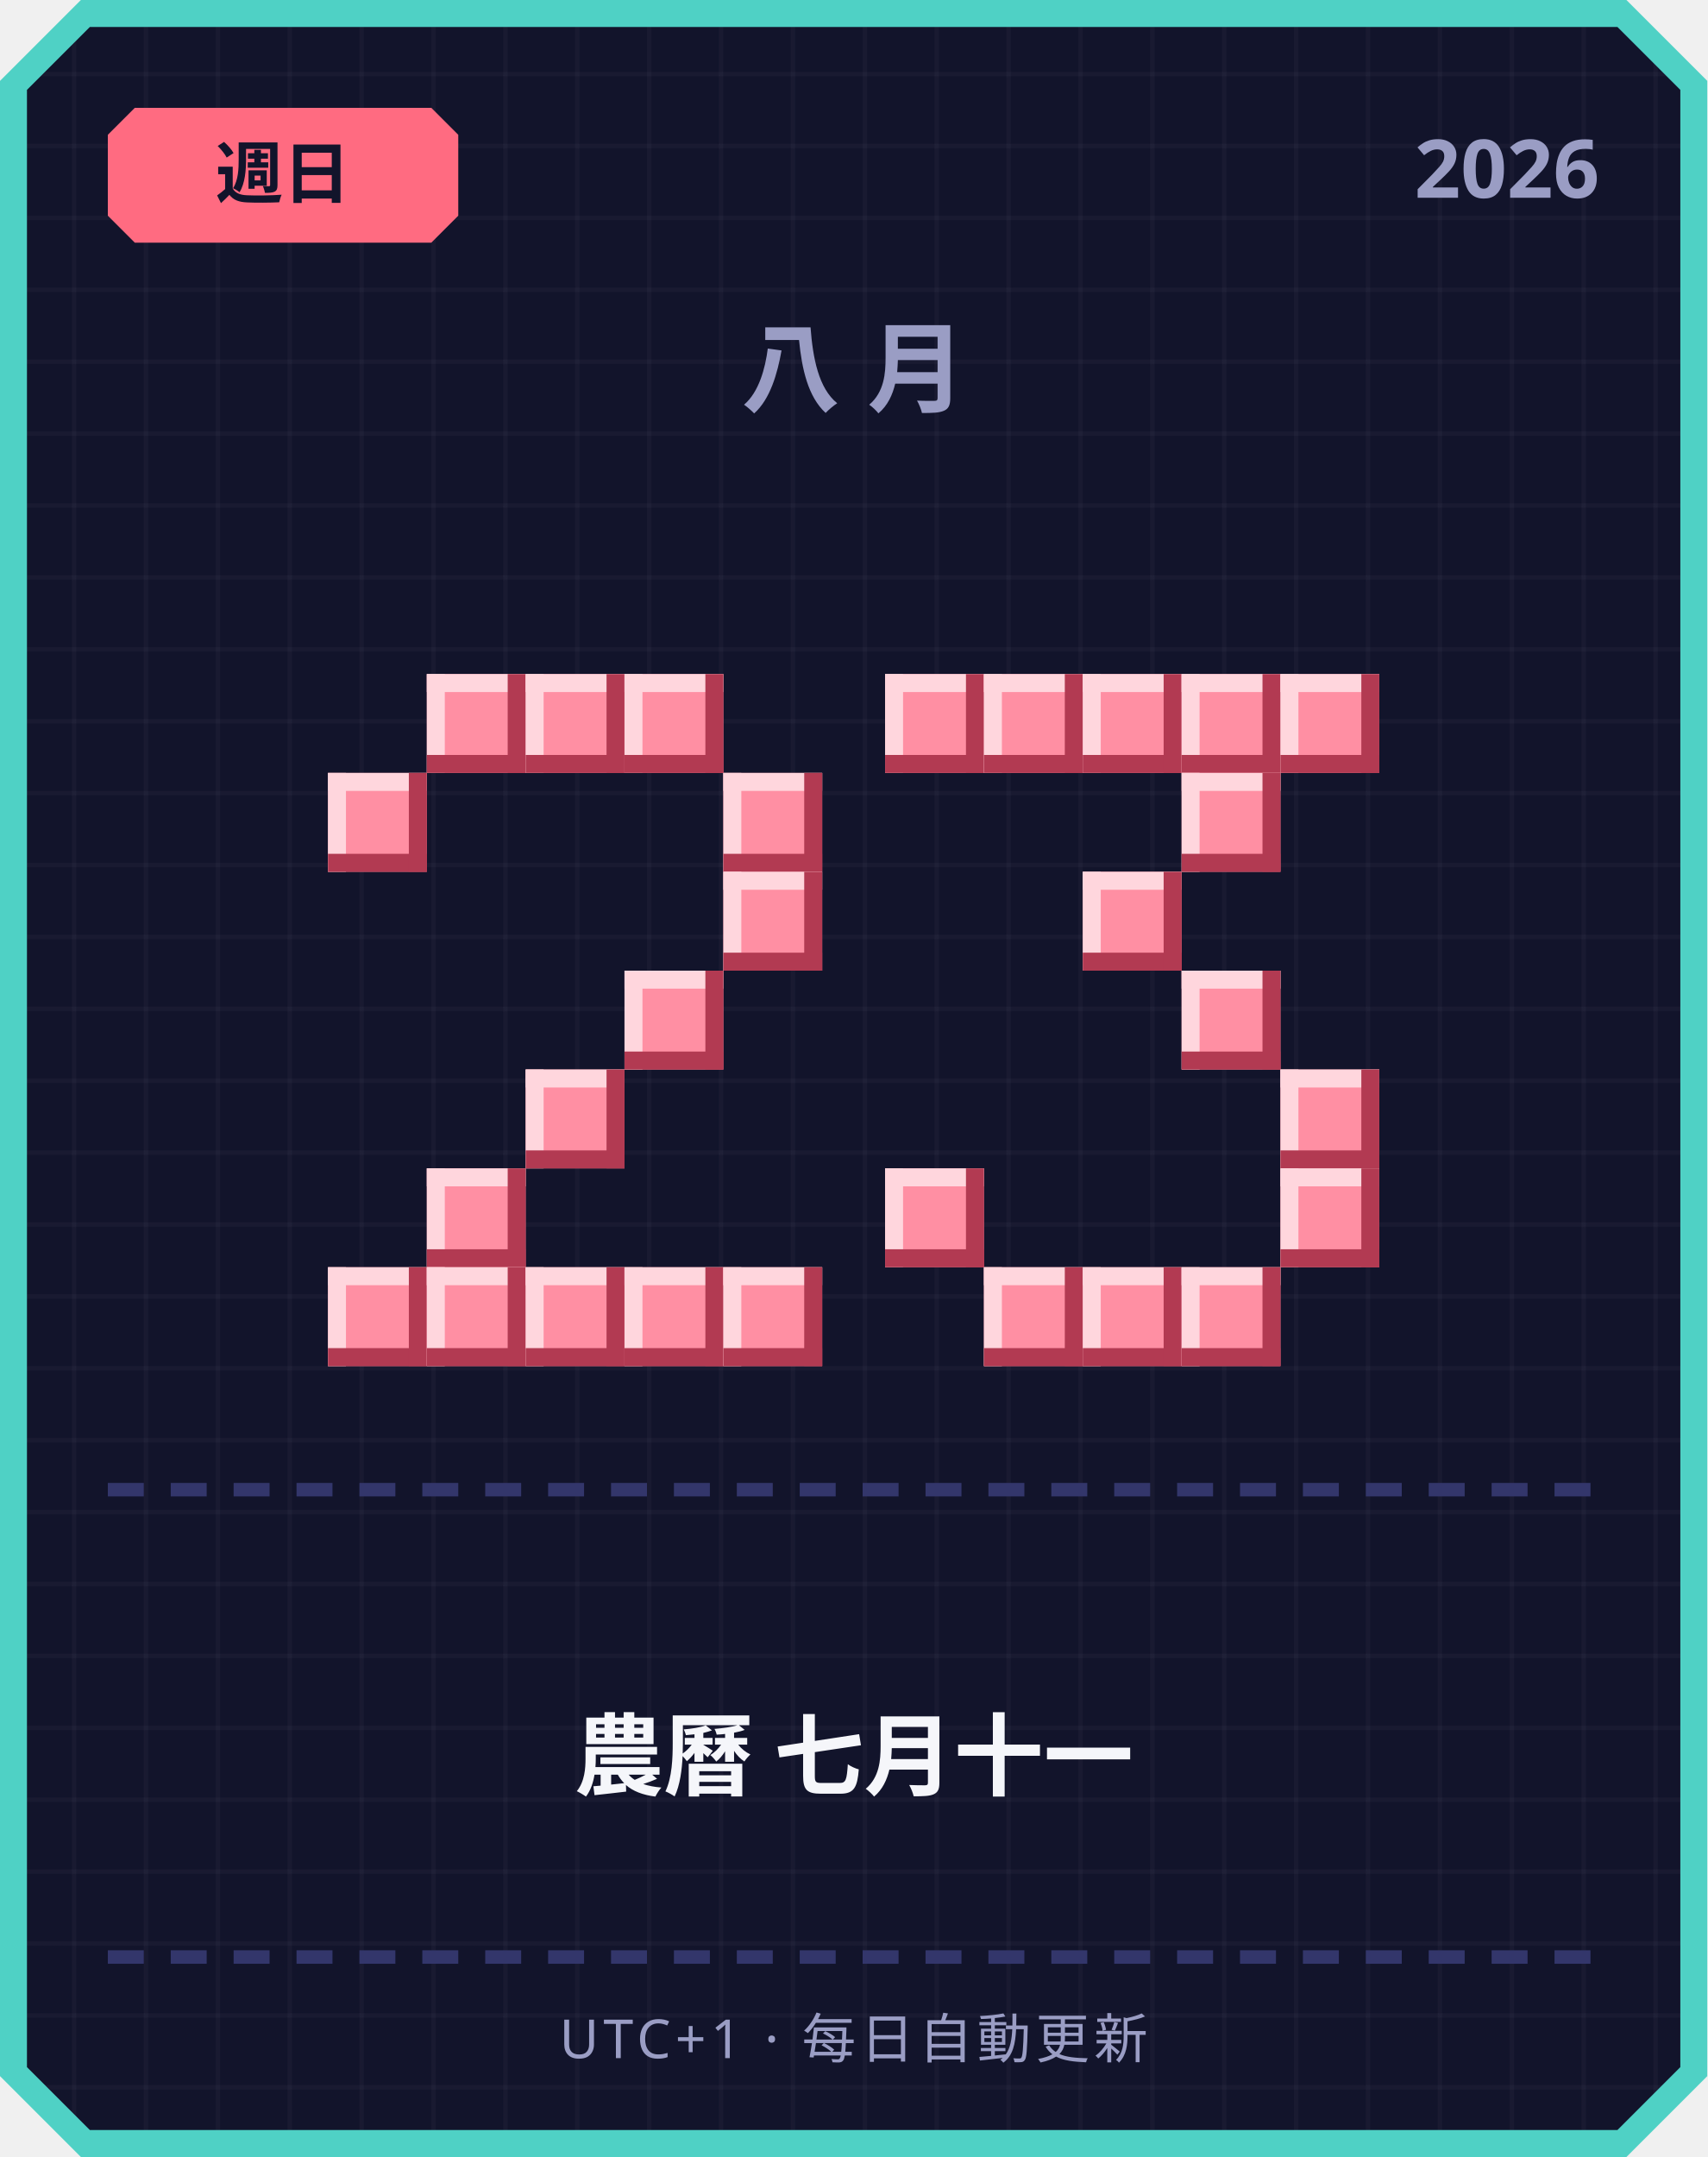
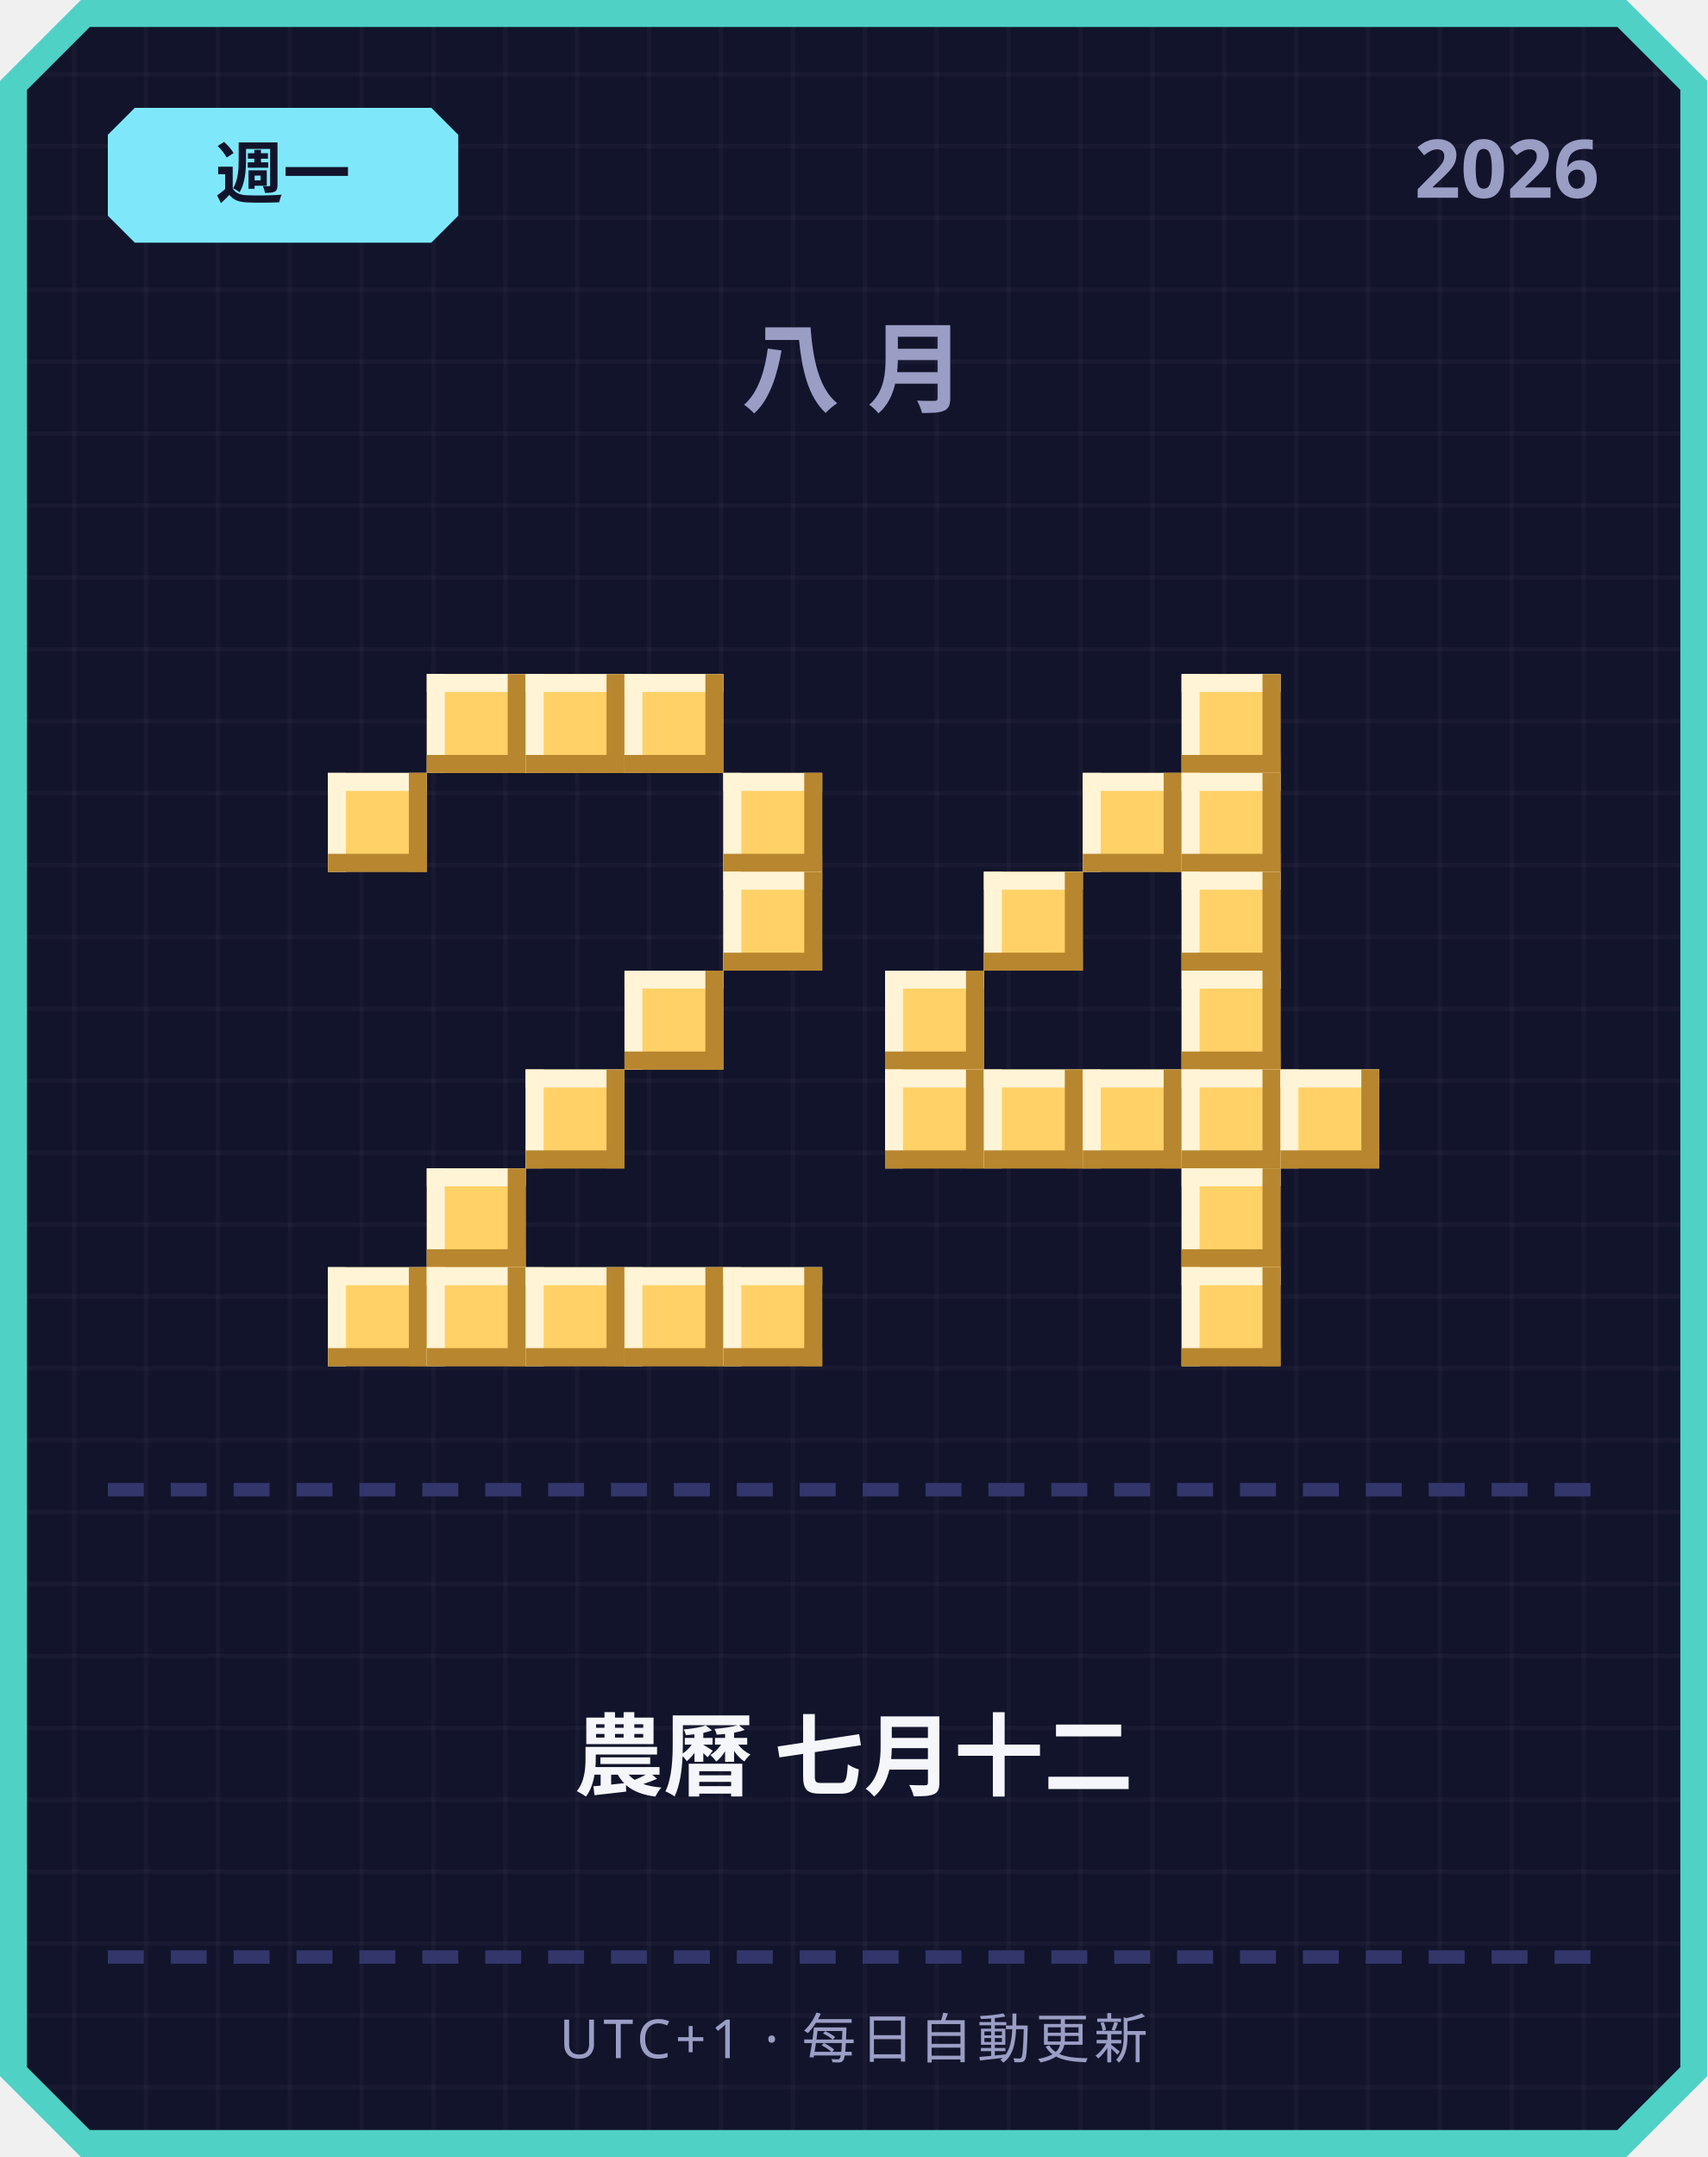
<svg xmlns="http://www.w3.org/2000/svg" width="380" height="480" viewBox="0 0 380 480">
  <defs>
    <pattern id="grid" width="16" height="16" patternUnits="userSpaceOnUse">
      <rect width="16" height="16" fill="#12142b" />
      <rect width="1" height="16" fill="#ffffff" opacity="0.03" />
      <rect width="16" height="1" fill="#ffffff" opacity="0.03" />
    </pattern>
  </defs>
  <path d="M 18,0 L 362,0 L 380,18 L 380,462 L 362,480 L 18,480 L 0,462 L 0,18 Z" fill="#4fd1c5" />
  <path d="M 20,6 L 360,6 L 374,20 L 374,460 L 360,474 L 20,474 L 6,460 L 6,20 Z" fill="url(#grid)" />
-   <path d="M 30,24 L 96,24 L 102,30 L 102,48 L 96,54 L 30,54 L 24,48 L 24,30 Z" fill="#ff6b81" />
-   <text x="63" y="44" text-anchor="middle" font-family="'Segoe UI', sans-serif" font-size="15" font-weight="700" fill="#12142b">週日</text>
+   <path d="M 30,24 L 96,24 L 102,30 L 102,48 L 96,54 L 30,54 L 24,48 L 24,30 Z" fill="#7ee8fa" />
+   <text x="63" y="44" text-anchor="middle" font-family="'Segoe UI', sans-serif" font-size="15" font-weight="700" fill="#12142b">週一</text>
  <text x="356" y="44" text-anchor="end" font-family="'Segoe UI', sans-serif" font-size="18" font-weight="700" fill="#9a9dc4">2026</text>
  <text x="190" y="90" text-anchor="middle" font-family="'Segoe UI', sans-serif" font-size="22" font-weight="700" letter-spacing="6" fill="#9a9dc4">八月</text>
-   <rect x="95" y="150" width="22" height="22" fill="#ff8fa3" />
-   <rect x="95" y="150" width="22" height="4" fill="#ffd6dd" />
-   <rect x="95" y="150" width="4" height="22" fill="#ffd6dd" />
-   <rect x="95" y="168" width="22" height="4" fill="#b23a52" />
-   <rect x="113" y="150" width="4" height="22" fill="#b23a52" />
-   <rect x="117" y="150" width="22" height="22" fill="#ff8fa3" />
-   <rect x="117" y="150" width="22" height="4" fill="#ffd6dd" />
-   <rect x="117" y="150" width="4" height="22" fill="#ffd6dd" />
-   <rect x="117" y="168" width="22" height="4" fill="#b23a52" />
-   <rect x="135" y="150" width="4" height="22" fill="#b23a52" />
-   <rect x="139" y="150" width="22" height="22" fill="#ff8fa3" />
-   <rect x="139" y="150" width="22" height="4" fill="#ffd6dd" />
-   <rect x="139" y="150" width="4" height="22" fill="#ffd6dd" />
-   <rect x="139" y="168" width="22" height="4" fill="#b23a52" />
-   <rect x="157" y="150" width="4" height="22" fill="#b23a52" />
-   <rect x="73" y="172" width="22" height="22" fill="#ff8fa3" />
-   <rect x="73" y="172" width="22" height="4" fill="#ffd6dd" />
-   <rect x="73" y="172" width="4" height="22" fill="#ffd6dd" />
-   <rect x="73" y="190" width="22" height="4" fill="#b23a52" />
-   <rect x="91" y="172" width="4" height="22" fill="#b23a52" />
-   <rect x="161" y="172" width="22" height="22" fill="#ff8fa3" />
-   <rect x="161" y="172" width="22" height="4" fill="#ffd6dd" />
-   <rect x="161" y="172" width="4" height="22" fill="#ffd6dd" />
-   <rect x="161" y="190" width="22" height="4" fill="#b23a52" />
-   <rect x="179" y="172" width="4" height="22" fill="#b23a52" />
-   <rect x="161" y="194" width="22" height="22" fill="#ff8fa3" />
-   <rect x="161" y="194" width="22" height="4" fill="#ffd6dd" />
-   <rect x="161" y="194" width="4" height="22" fill="#ffd6dd" />
-   <rect x="161" y="212" width="22" height="4" fill="#b23a52" />
-   <rect x="179" y="194" width="4" height="22" fill="#b23a52" />
-   <rect x="139" y="216" width="22" height="22" fill="#ff8fa3" />
-   <rect x="139" y="216" width="22" height="4" fill="#ffd6dd" />
-   <rect x="139" y="216" width="4" height="22" fill="#ffd6dd" />
-   <rect x="139" y="234" width="22" height="4" fill="#b23a52" />
-   <rect x="157" y="216" width="4" height="22" fill="#b23a52" />
-   <rect x="117" y="238" width="22" height="22" fill="#ff8fa3" />
-   <rect x="117" y="238" width="22" height="4" fill="#ffd6dd" />
-   <rect x="117" y="238" width="4" height="22" fill="#ffd6dd" />
-   <rect x="117" y="256" width="22" height="4" fill="#b23a52" />
-   <rect x="135" y="238" width="4" height="22" fill="#b23a52" />
-   <rect x="95" y="260" width="22" height="22" fill="#ff8fa3" />
-   <rect x="95" y="260" width="22" height="4" fill="#ffd6dd" />
-   <rect x="95" y="260" width="4" height="22" fill="#ffd6dd" />
-   <rect x="95" y="278" width="22" height="4" fill="#b23a52" />
-   <rect x="113" y="260" width="4" height="22" fill="#b23a52" />
-   <rect x="73" y="282" width="22" height="22" fill="#ff8fa3" />
-   <rect x="73" y="282" width="22" height="4" fill="#ffd6dd" />
-   <rect x="73" y="282" width="4" height="22" fill="#ffd6dd" />
-   <rect x="73" y="300" width="22" height="4" fill="#b23a52" />
-   <rect x="91" y="282" width="4" height="22" fill="#b23a52" />
-   <rect x="95" y="282" width="22" height="22" fill="#ff8fa3" />
-   <rect x="95" y="282" width="22" height="4" fill="#ffd6dd" />
-   <rect x="95" y="282" width="4" height="22" fill="#ffd6dd" />
-   <rect x="95" y="300" width="22" height="4" fill="#b23a52" />
-   <rect x="113" y="282" width="4" height="22" fill="#b23a52" />
-   <rect x="117" y="282" width="22" height="22" fill="#ff8fa3" />
-   <rect x="117" y="282" width="22" height="4" fill="#ffd6dd" />
-   <rect x="117" y="282" width="4" height="22" fill="#ffd6dd" />
-   <rect x="117" y="300" width="22" height="4" fill="#b23a52" />
-   <rect x="135" y="282" width="4" height="22" fill="#b23a52" />
-   <rect x="139" y="282" width="22" height="22" fill="#ff8fa3" />
-   <rect x="139" y="282" width="22" height="4" fill="#ffd6dd" />
-   <rect x="139" y="282" width="4" height="22" fill="#ffd6dd" />
-   <rect x="139" y="300" width="22" height="4" fill="#b23a52" />
-   <rect x="157" y="282" width="4" height="22" fill="#b23a52" />
-   <rect x="161" y="282" width="22" height="22" fill="#ff8fa3" />
-   <rect x="161" y="282" width="22" height="4" fill="#ffd6dd" />
-   <rect x="161" y="282" width="4" height="22" fill="#ffd6dd" />
-   <rect x="161" y="300" width="22" height="4" fill="#b23a52" />
-   <rect x="179" y="282" width="4" height="22" fill="#b23a52" />
-   <rect x="197" y="150" width="22" height="22" fill="#ff8fa3" />
-   <rect x="197" y="150" width="22" height="4" fill="#ffd6dd" />
-   <rect x="197" y="150" width="4" height="22" fill="#ffd6dd" />
-   <rect x="197" y="168" width="22" height="4" fill="#b23a52" />
-   <rect x="215" y="150" width="4" height="22" fill="#b23a52" />
-   <rect x="219" y="150" width="22" height="22" fill="#ff8fa3" />
-   <rect x="219" y="150" width="22" height="4" fill="#ffd6dd" />
-   <rect x="219" y="150" width="4" height="22" fill="#ffd6dd" />
-   <rect x="219" y="168" width="22" height="4" fill="#b23a52" />
-   <rect x="237" y="150" width="4" height="22" fill="#b23a52" />
-   <rect x="241" y="150" width="22" height="22" fill="#ff8fa3" />
-   <rect x="241" y="150" width="22" height="4" fill="#ffd6dd" />
-   <rect x="241" y="150" width="4" height="22" fill="#ffd6dd" />
-   <rect x="241" y="168" width="22" height="4" fill="#b23a52" />
-   <rect x="259" y="150" width="4" height="22" fill="#b23a52" />
-   <rect x="263" y="150" width="22" height="22" fill="#ff8fa3" />
-   <rect x="263" y="150" width="22" height="4" fill="#ffd6dd" />
-   <rect x="263" y="150" width="4" height="22" fill="#ffd6dd" />
-   <rect x="263" y="168" width="22" height="4" fill="#b23a52" />
-   <rect x="281" y="150" width="4" height="22" fill="#b23a52" />
-   <rect x="285" y="150" width="22" height="22" fill="#ff8fa3" />
-   <rect x="285" y="150" width="22" height="4" fill="#ffd6dd" />
-   <rect x="285" y="150" width="4" height="22" fill="#ffd6dd" />
-   <rect x="285" y="168" width="22" height="4" fill="#b23a52" />
-   <rect x="303" y="150" width="4" height="22" fill="#b23a52" />
-   <rect x="263" y="172" width="22" height="22" fill="#ff8fa3" />
-   <rect x="263" y="172" width="22" height="4" fill="#ffd6dd" />
-   <rect x="263" y="172" width="4" height="22" fill="#ffd6dd" />
-   <rect x="263" y="190" width="22" height="4" fill="#b23a52" />
-   <rect x="281" y="172" width="4" height="22" fill="#b23a52" />
-   <rect x="241" y="194" width="22" height="22" fill="#ff8fa3" />
-   <rect x="241" y="194" width="22" height="4" fill="#ffd6dd" />
-   <rect x="241" y="194" width="4" height="22" fill="#ffd6dd" />
-   <rect x="241" y="212" width="22" height="4" fill="#b23a52" />
-   <rect x="259" y="194" width="4" height="22" fill="#b23a52" />
-   <rect x="263" y="216" width="22" height="22" fill="#ff8fa3" />
-   <rect x="263" y="216" width="22" height="4" fill="#ffd6dd" />
-   <rect x="263" y="216" width="4" height="22" fill="#ffd6dd" />
-   <rect x="263" y="234" width="22" height="4" fill="#b23a52" />
-   <rect x="281" y="216" width="4" height="22" fill="#b23a52" />
-   <rect x="285" y="238" width="22" height="22" fill="#ff8fa3" />
-   <rect x="285" y="238" width="22" height="4" fill="#ffd6dd" />
-   <rect x="285" y="238" width="4" height="22" fill="#ffd6dd" />
-   <rect x="285" y="256" width="22" height="4" fill="#b23a52" />
-   <rect x="303" y="238" width="4" height="22" fill="#b23a52" />
-   <rect x="197" y="260" width="22" height="22" fill="#ff8fa3" />
-   <rect x="197" y="260" width="22" height="4" fill="#ffd6dd" />
-   <rect x="197" y="260" width="4" height="22" fill="#ffd6dd" />
-   <rect x="197" y="278" width="22" height="4" fill="#b23a52" />
-   <rect x="215" y="260" width="4" height="22" fill="#b23a52" />
-   <rect x="285" y="260" width="22" height="22" fill="#ff8fa3" />
-   <rect x="285" y="260" width="22" height="4" fill="#ffd6dd" />
-   <rect x="285" y="260" width="4" height="22" fill="#ffd6dd" />
-   <rect x="285" y="278" width="22" height="4" fill="#b23a52" />
-   <rect x="303" y="260" width="4" height="22" fill="#b23a52" />
-   <rect x="219" y="282" width="22" height="22" fill="#ff8fa3" />
-   <rect x="219" y="282" width="22" height="4" fill="#ffd6dd" />
-   <rect x="219" y="282" width="4" height="22" fill="#ffd6dd" />
-   <rect x="219" y="300" width="22" height="4" fill="#b23a52" />
-   <rect x="237" y="282" width="4" height="22" fill="#b23a52" />
-   <rect x="241" y="282" width="22" height="22" fill="#ff8fa3" />
-   <rect x="241" y="282" width="22" height="4" fill="#ffd6dd" />
-   <rect x="241" y="282" width="4" height="22" fill="#ffd6dd" />
-   <rect x="241" y="300" width="22" height="4" fill="#b23a52" />
-   <rect x="259" y="282" width="4" height="22" fill="#b23a52" />
-   <rect x="263" y="282" width="22" height="22" fill="#ff8fa3" />
-   <rect x="263" y="282" width="22" height="4" fill="#ffd6dd" />
-   <rect x="263" y="282" width="4" height="22" fill="#ffd6dd" />
-   <rect x="263" y="300" width="22" height="4" fill="#b23a52" />
-   <rect x="281" y="282" width="4" height="22" fill="#b23a52" />
+   <rect x="95" y="150" width="22" height="22" fill="#ffd166" />
+   <rect x="95" y="150" width="22" height="4" fill="#fff4d6" />
+   <rect x="95" y="150" width="4" height="22" fill="#fff4d6" />
+   <rect x="95" y="168" width="22" height="4" fill="#b8862e" />
+   <rect x="113" y="150" width="4" height="22" fill="#b8862e" />
+   <rect x="117" y="150" width="22" height="22" fill="#ffd166" />
+   <rect x="117" y="150" width="22" height="4" fill="#fff4d6" />
+   <rect x="117" y="150" width="4" height="22" fill="#fff4d6" />
+   <rect x="117" y="168" width="22" height="4" fill="#b8862e" />
+   <rect x="135" y="150" width="4" height="22" fill="#b8862e" />
+   <rect x="139" y="150" width="22" height="22" fill="#ffd166" />
+   <rect x="139" y="150" width="22" height="4" fill="#fff4d6" />
+   <rect x="139" y="150" width="4" height="22" fill="#fff4d6" />
+   <rect x="139" y="168" width="22" height="4" fill="#b8862e" />
+   <rect x="157" y="150" width="4" height="22" fill="#b8862e" />
+   <rect x="73" y="172" width="22" height="22" fill="#ffd166" />
+   <rect x="73" y="172" width="22" height="4" fill="#fff4d6" />
+   <rect x="73" y="172" width="4" height="22" fill="#fff4d6" />
+   <rect x="73" y="190" width="22" height="4" fill="#b8862e" />
+   <rect x="91" y="172" width="4" height="22" fill="#b8862e" />
+   <rect x="161" y="172" width="22" height="22" fill="#ffd166" />
+   <rect x="161" y="172" width="22" height="4" fill="#fff4d6" />
+   <rect x="161" y="172" width="4" height="22" fill="#fff4d6" />
+   <rect x="161" y="190" width="22" height="4" fill="#b8862e" />
+   <rect x="179" y="172" width="4" height="22" fill="#b8862e" />
+   <rect x="161" y="194" width="22" height="22" fill="#ffd166" />
+   <rect x="161" y="194" width="22" height="4" fill="#fff4d6" />
+   <rect x="161" y="194" width="4" height="22" fill="#fff4d6" />
+   <rect x="161" y="212" width="22" height="4" fill="#b8862e" />
+   <rect x="179" y="194" width="4" height="22" fill="#b8862e" />
+   <rect x="139" y="216" width="22" height="22" fill="#ffd166" />
+   <rect x="139" y="216" width="22" height="4" fill="#fff4d6" />
+   <rect x="139" y="216" width="4" height="22" fill="#fff4d6" />
+   <rect x="139" y="234" width="22" height="4" fill="#b8862e" />
+   <rect x="157" y="216" width="4" height="22" fill="#b8862e" />
+   <rect x="117" y="238" width="22" height="22" fill="#ffd166" />
+   <rect x="117" y="238" width="22" height="4" fill="#fff4d6" />
+   <rect x="117" y="238" width="4" height="22" fill="#fff4d6" />
+   <rect x="117" y="256" width="22" height="4" fill="#b8862e" />
+   <rect x="135" y="238" width="4" height="22" fill="#b8862e" />
+   <rect x="95" y="260" width="22" height="22" fill="#ffd166" />
+   <rect x="95" y="260" width="22" height="4" fill="#fff4d6" />
+   <rect x="95" y="260" width="4" height="22" fill="#fff4d6" />
+   <rect x="95" y="278" width="22" height="4" fill="#b8862e" />
+   <rect x="113" y="260" width="4" height="22" fill="#b8862e" />
+   <rect x="73" y="282" width="22" height="22" fill="#ffd166" />
+   <rect x="73" y="282" width="22" height="4" fill="#fff4d6" />
+   <rect x="73" y="282" width="4" height="22" fill="#fff4d6" />
+   <rect x="73" y="300" width="22" height="4" fill="#b8862e" />
+   <rect x="91" y="282" width="4" height="22" fill="#b8862e" />
+   <rect x="95" y="282" width="22" height="22" fill="#ffd166" />
+   <rect x="95" y="282" width="22" height="4" fill="#fff4d6" />
+   <rect x="95" y="282" width="4" height="22" fill="#fff4d6" />
+   <rect x="95" y="300" width="22" height="4" fill="#b8862e" />
+   <rect x="113" y="282" width="4" height="22" fill="#b8862e" />
+   <rect x="117" y="282" width="22" height="22" fill="#ffd166" />
+   <rect x="117" y="282" width="22" height="4" fill="#fff4d6" />
+   <rect x="117" y="282" width="4" height="22" fill="#fff4d6" />
+   <rect x="117" y="300" width="22" height="4" fill="#b8862e" />
+   <rect x="135" y="282" width="4" height="22" fill="#b8862e" />
+   <rect x="139" y="282" width="22" height="22" fill="#ffd166" />
+   <rect x="139" y="282" width="22" height="4" fill="#fff4d6" />
+   <rect x="139" y="282" width="4" height="22" fill="#fff4d6" />
+   <rect x="139" y="300" width="22" height="4" fill="#b8862e" />
+   <rect x="157" y="282" width="4" height="22" fill="#b8862e" />
+   <rect x="161" y="282" width="22" height="22" fill="#ffd166" />
+   <rect x="161" y="282" width="22" height="4" fill="#fff4d6" />
+   <rect x="161" y="282" width="4" height="22" fill="#fff4d6" />
+   <rect x="161" y="300" width="22" height="4" fill="#b8862e" />
+   <rect x="179" y="282" width="4" height="22" fill="#b8862e" />
+   <rect x="263" y="150" width="22" height="22" fill="#ffd166" />
+   <rect x="263" y="150" width="22" height="4" fill="#fff4d6" />
+   <rect x="263" y="150" width="4" height="22" fill="#fff4d6" />
+   <rect x="263" y="168" width="22" height="4" fill="#b8862e" />
+   <rect x="281" y="150" width="4" height="22" fill="#b8862e" />
+   <rect x="241" y="172" width="22" height="22" fill="#ffd166" />
+   <rect x="241" y="172" width="22" height="4" fill="#fff4d6" />
+   <rect x="241" y="172" width="4" height="22" fill="#fff4d6" />
+   <rect x="241" y="190" width="22" height="4" fill="#b8862e" />
+   <rect x="259" y="172" width="4" height="22" fill="#b8862e" />
+   <rect x="263" y="172" width="22" height="22" fill="#ffd166" />
+   <rect x="263" y="172" width="22" height="4" fill="#fff4d6" />
+   <rect x="263" y="172" width="4" height="22" fill="#fff4d6" />
+   <rect x="263" y="190" width="22" height="4" fill="#b8862e" />
+   <rect x="281" y="172" width="4" height="22" fill="#b8862e" />
+   <rect x="219" y="194" width="22" height="22" fill="#ffd166" />
+   <rect x="219" y="194" width="22" height="4" fill="#fff4d6" />
+   <rect x="219" y="194" width="4" height="22" fill="#fff4d6" />
+   <rect x="219" y="212" width="22" height="4" fill="#b8862e" />
+   <rect x="237" y="194" width="4" height="22" fill="#b8862e" />
+   <rect x="263" y="194" width="22" height="22" fill="#ffd166" />
+   <rect x="263" y="194" width="22" height="4" fill="#fff4d6" />
+   <rect x="263" y="194" width="4" height="22" fill="#fff4d6" />
+   <rect x="263" y="212" width="22" height="4" fill="#b8862e" />
+   <rect x="281" y="194" width="4" height="22" fill="#b8862e" />
+   <rect x="197" y="216" width="22" height="22" fill="#ffd166" />
+   <rect x="197" y="216" width="22" height="4" fill="#fff4d6" />
+   <rect x="197" y="216" width="4" height="22" fill="#fff4d6" />
+   <rect x="197" y="234" width="22" height="4" fill="#b8862e" />
+   <rect x="215" y="216" width="4" height="22" fill="#b8862e" />
+   <rect x="263" y="216" width="22" height="22" fill="#ffd166" />
+   <rect x="263" y="216" width="22" height="4" fill="#fff4d6" />
+   <rect x="263" y="216" width="4" height="22" fill="#fff4d6" />
+   <rect x="263" y="234" width="22" height="4" fill="#b8862e" />
+   <rect x="281" y="216" width="4" height="22" fill="#b8862e" />
+   <rect x="197" y="238" width="22" height="22" fill="#ffd166" />
+   <rect x="197" y="238" width="22" height="4" fill="#fff4d6" />
+   <rect x="197" y="238" width="4" height="22" fill="#fff4d6" />
+   <rect x="197" y="256" width="22" height="4" fill="#b8862e" />
+   <rect x="215" y="238" width="4" height="22" fill="#b8862e" />
+   <rect x="219" y="238" width="22" height="22" fill="#ffd166" />
+   <rect x="219" y="238" width="22" height="4" fill="#fff4d6" />
+   <rect x="219" y="238" width="4" height="22" fill="#fff4d6" />
+   <rect x="219" y="256" width="22" height="4" fill="#b8862e" />
+   <rect x="237" y="238" width="4" height="22" fill="#b8862e" />
+   <rect x="241" y="238" width="22" height="22" fill="#ffd166" />
+   <rect x="241" y="238" width="22" height="4" fill="#fff4d6" />
+   <rect x="241" y="238" width="4" height="22" fill="#fff4d6" />
+   <rect x="241" y="256" width="22" height="4" fill="#b8862e" />
+   <rect x="259" y="238" width="4" height="22" fill="#b8862e" />
+   <rect x="263" y="238" width="22" height="22" fill="#ffd166" />
+   <rect x="263" y="238" width="22" height="4" fill="#fff4d6" />
+   <rect x="263" y="238" width="4" height="22" fill="#fff4d6" />
+   <rect x="263" y="256" width="22" height="4" fill="#b8862e" />
+   <rect x="281" y="238" width="4" height="22" fill="#b8862e" />
+   <rect x="285" y="238" width="22" height="22" fill="#ffd166" />
+   <rect x="285" y="238" width="22" height="4" fill="#fff4d6" />
+   <rect x="285" y="238" width="4" height="22" fill="#fff4d6" />
+   <rect x="285" y="256" width="22" height="4" fill="#b8862e" />
+   <rect x="303" y="238" width="4" height="22" fill="#b8862e" />
+   <rect x="263" y="260" width="22" height="22" fill="#ffd166" />
+   <rect x="263" y="260" width="22" height="4" fill="#fff4d6" />
+   <rect x="263" y="260" width="4" height="22" fill="#fff4d6" />
+   <rect x="263" y="278" width="22" height="4" fill="#b8862e" />
+   <rect x="281" y="260" width="4" height="22" fill="#b8862e" />
+   <rect x="263" y="282" width="22" height="22" fill="#ffd166" />
+   <rect x="263" y="282" width="22" height="4" fill="#fff4d6" />
+   <rect x="263" y="282" width="4" height="22" fill="#fff4d6" />
+   <rect x="263" y="300" width="22" height="4" fill="#b8862e" />
+   <rect x="281" y="282" width="4" height="22" fill="#b8862e" />
  <rect x="24" y="330" width="8" height="3" fill="#33366b" />
  <rect x="38" y="330" width="8" height="3" fill="#33366b" />
  <rect x="52" y="330" width="8" height="3" fill="#33366b" />
  <rect x="66" y="330" width="8" height="3" fill="#33366b" />
  <rect x="80" y="330" width="8" height="3" fill="#33366b" />
  <rect x="94" y="330" width="8" height="3" fill="#33366b" />
  <rect x="108" y="330" width="8" height="3" fill="#33366b" />
  <rect x="122" y="330" width="8" height="3" fill="#33366b" />
  <rect x="136" y="330" width="8" height="3" fill="#33366b" />
  <rect x="150" y="330" width="8" height="3" fill="#33366b" />
  <rect x="164" y="330" width="8" height="3" fill="#33366b" />
  <rect x="178" y="330" width="8" height="3" fill="#33366b" />
  <rect x="192" y="330" width="8" height="3" fill="#33366b" />
  <rect x="206" y="330" width="8" height="3" fill="#33366b" />
  <rect x="220" y="330" width="8" height="3" fill="#33366b" />
  <rect x="234" y="330" width="8" height="3" fill="#33366b" />
  <rect x="248" y="330" width="8" height="3" fill="#33366b" />
  <rect x="262" y="330" width="8" height="3" fill="#33366b" />
  <rect x="276" y="330" width="8" height="3" fill="#33366b" />
  <rect x="290" y="330" width="8" height="3" fill="#33366b" />
  <rect x="304" y="330" width="8" height="3" fill="#33366b" />
  <rect x="318" y="330" width="8" height="3" fill="#33366b" />
  <rect x="332" y="330" width="8" height="3" fill="#33366b" />
  <rect x="346" y="330" width="8" height="3" fill="#33366b" />
-   <text x="190" y="398" text-anchor="middle" font-family="'Segoe UI', 'Microsoft JhengHei', sans-serif" font-size="20" font-weight="700" fill="#f5f6fa">農曆 七月十一</text>
+   <text x="190" y="398" text-anchor="middle" font-family="'Segoe UI', 'Microsoft JhengHei', sans-serif" font-size="20" font-weight="700" fill="#f5f6fa">農曆 七月十二</text>
  <rect x="24" y="434" width="8" height="3" fill="#33366b" />
  <rect x="38" y="434" width="8" height="3" fill="#33366b" />
  <rect x="52" y="434" width="8" height="3" fill="#33366b" />
  <rect x="66" y="434" width="8" height="3" fill="#33366b" />
  <rect x="80" y="434" width="8" height="3" fill="#33366b" />
  <rect x="94" y="434" width="8" height="3" fill="#33366b" />
  <rect x="108" y="434" width="8" height="3" fill="#33366b" />
  <rect x="122" y="434" width="8" height="3" fill="#33366b" />
  <rect x="136" y="434" width="8" height="3" fill="#33366b" />
  <rect x="150" y="434" width="8" height="3" fill="#33366b" />
  <rect x="164" y="434" width="8" height="3" fill="#33366b" />
  <rect x="178" y="434" width="8" height="3" fill="#33366b" />
  <rect x="192" y="434" width="8" height="3" fill="#33366b" />
  <rect x="206" y="434" width="8" height="3" fill="#33366b" />
  <rect x="220" y="434" width="8" height="3" fill="#33366b" />
  <rect x="234" y="434" width="8" height="3" fill="#33366b" />
  <rect x="248" y="434" width="8" height="3" fill="#33366b" />
  <rect x="262" y="434" width="8" height="3" fill="#33366b" />
  <rect x="276" y="434" width="8" height="3" fill="#33366b" />
  <rect x="290" y="434" width="8" height="3" fill="#33366b" />
  <rect x="304" y="434" width="8" height="3" fill="#33366b" />
  <rect x="318" y="434" width="8" height="3" fill="#33366b" />
  <rect x="332" y="434" width="8" height="3" fill="#33366b" />
  <rect x="346" y="434" width="8" height="3" fill="#33366b" />
  <text x="190" y="458" text-anchor="middle" font-family="'Segoe UI', sans-serif" font-size="12" letter-spacing="1" fill="#9a9dc4">UTC+1 · 每日自動更新</text>
</svg>
